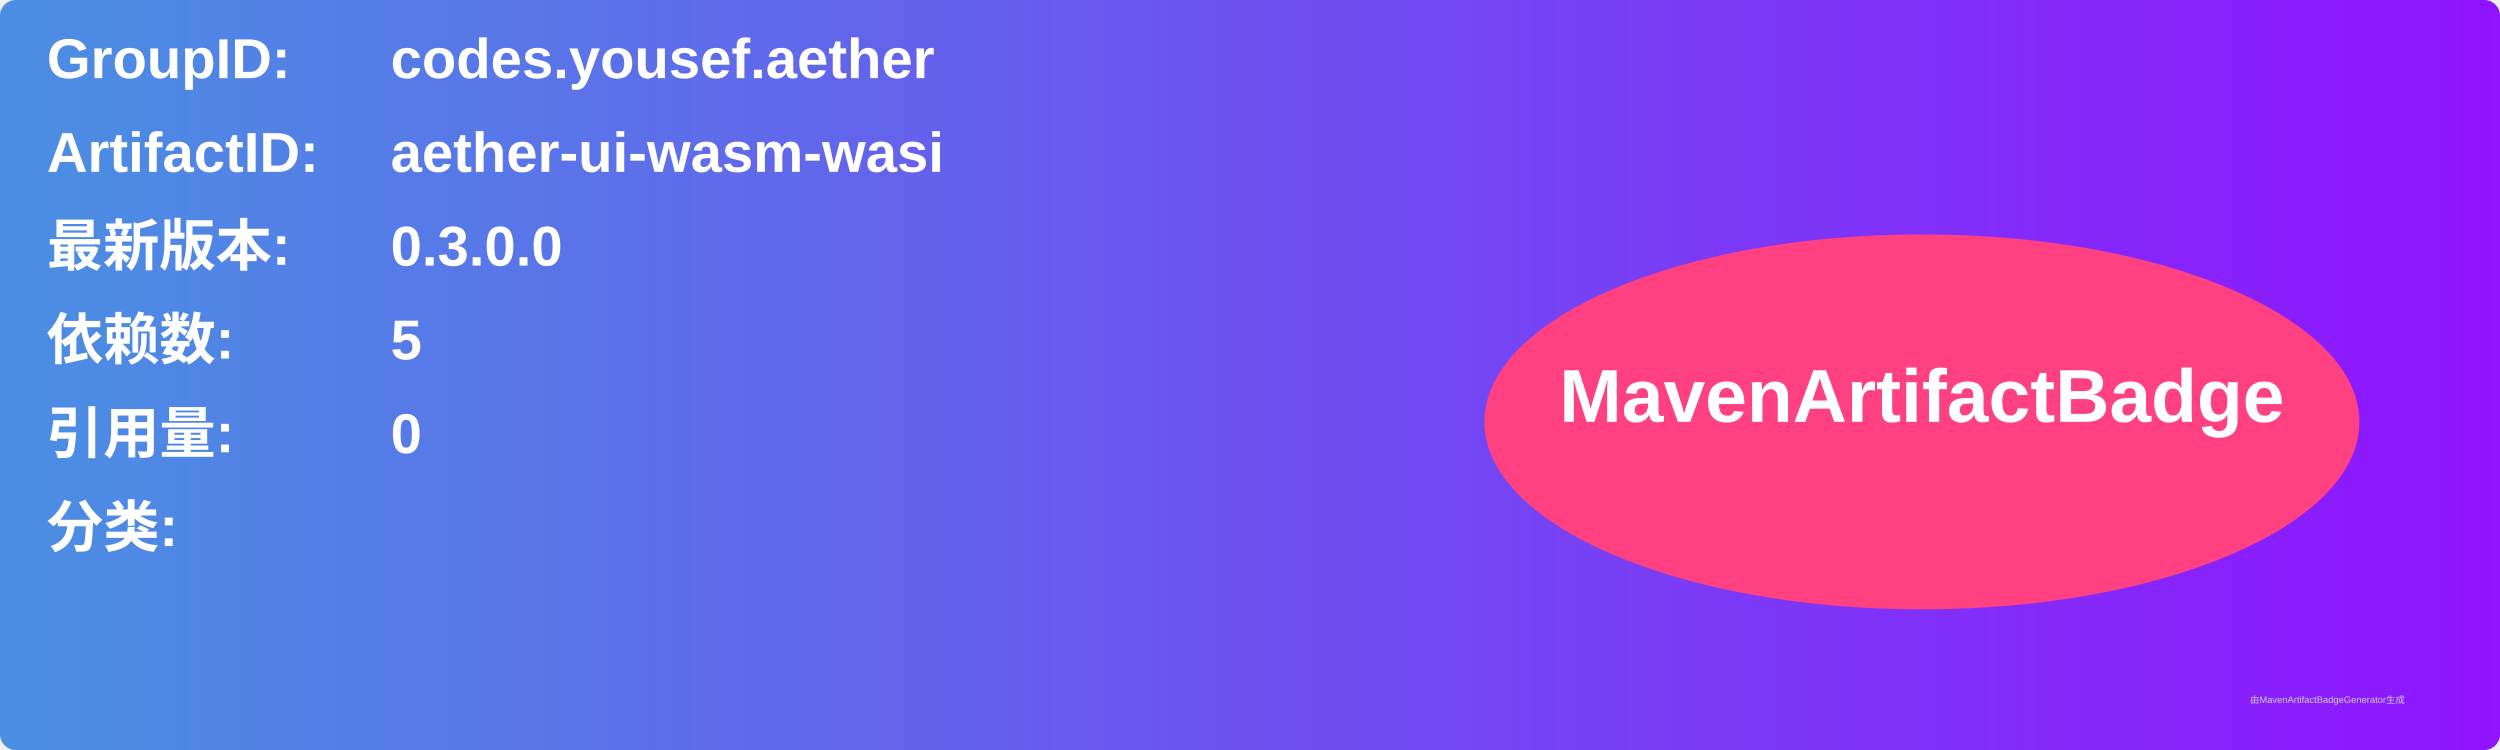
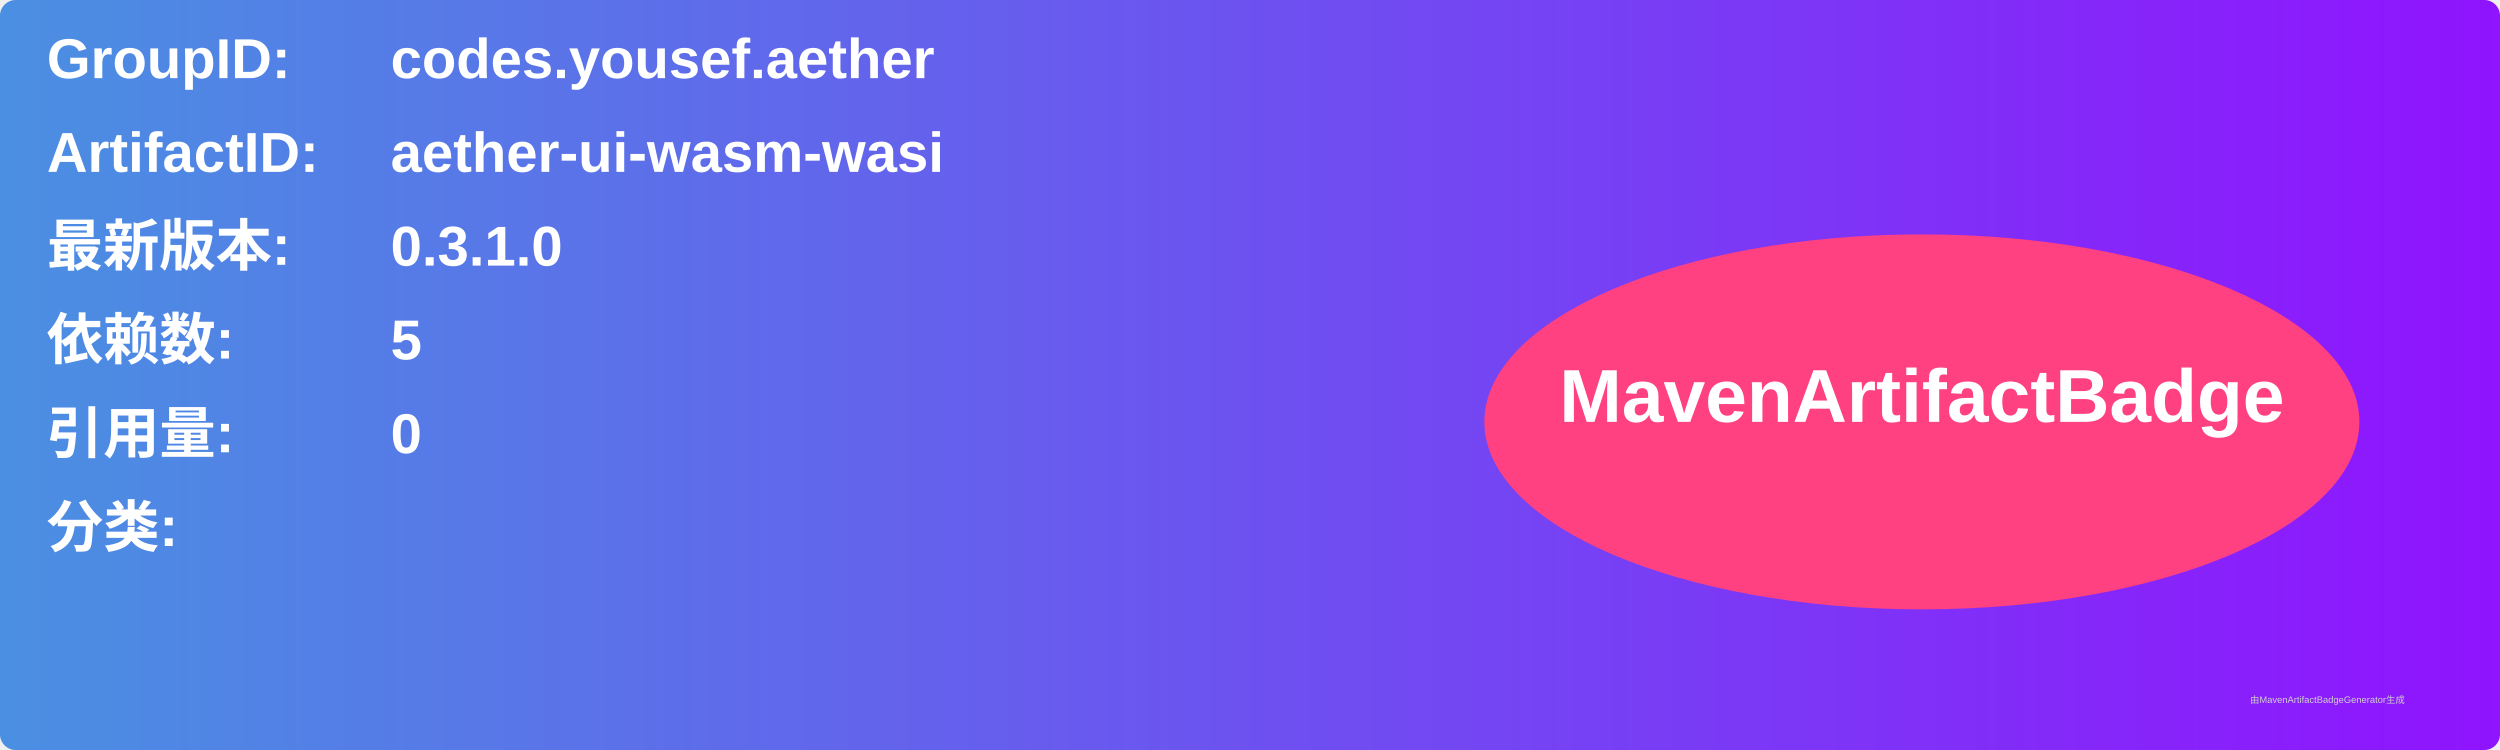
<svg xmlns="http://www.w3.org/2000/svg" width="800" height="240" viewBox="0 0 800 240">
  <linearGradient id="grad" x1="0%" y1="0%" x2="100%" y2="0%">
    <stop offset="0%" stop-color="#4a90e2" />
    <stop offset="100%" stop-color="#9013fe" />
  </linearGradient>
  <rect width="100%" height="100%" rx="5" ry="5" fill="url(#grad)" />
  <g transform="translate(15, 15)">
    <text x="0" y="10" font-family="Arial" font-size="18" fill="white" font-weight="bold" width="260">GroupID:</text>
    <text x="110" y="10" font-family="Arial" font-size="18" fill="white" font-weight="bold" width="460">codes.yousef.aether</text>
    <text x="0" y="40" font-family="Arial" font-size="18" fill="white" font-weight="bold" width="260">ArtifactID:</text>
    <text x="110" y="40" font-family="Arial" font-size="18" fill="white" font-weight="bold" width="460">aether-ui-wasm-wasi</text>
    <text x="0" y="70" font-family="Arial" font-size="18" fill="white" font-weight="bold">最新版本:</text>
    <text x="110" y="70" font-family="Arial" font-size="18" fill="white" font-weight="bold">
-       <tspan font-weight="bold">0.3.0.0</tspan>
+       <tspan font-weight="bold">0.3.1.0</tspan>
    </text>
    <text x="0" y="100" font-family="Arial" font-size="18" fill="white" font-weight="bold">依赖数: </text>
    <text x="110" y="100" font-family="Arial" font-size="18" fill="white">
      <tspan font-weight="bold">5</tspan>
    </text>
    <text x="0" y="130" font-family="Arial" font-size="18" fill="white" font-weight="bold">引用量: </text>
    <text x="110" y="130" font-family="Arial" font-size="18" fill="white">
      <tspan font-weight="bold">0</tspan>
    </text>
    <text x="0" y="160" font-family="Arial" font-size="18" fill="white" font-weight="bold">分类:</text>
    <text x="10" y="190" font-family="Arial" font-size="10" fill="white">
      <tspan font-weight="bold" />
    </text>
    <ellipse cx="600" cy="120" rx="140" ry="60" fill="#ff4081" />
    <text x="600" y="120" text-anchor="middle" font-family="Arial" font-size="24" fill="white" font-weight="bold">MavenArtifactBadge</text>
  </g>
  <text x="720" y="225" font-family="Arial" font-size="3" fill="#d0d0d0">由MavenArtifactBadgeGenerator生成</text>
</svg>
